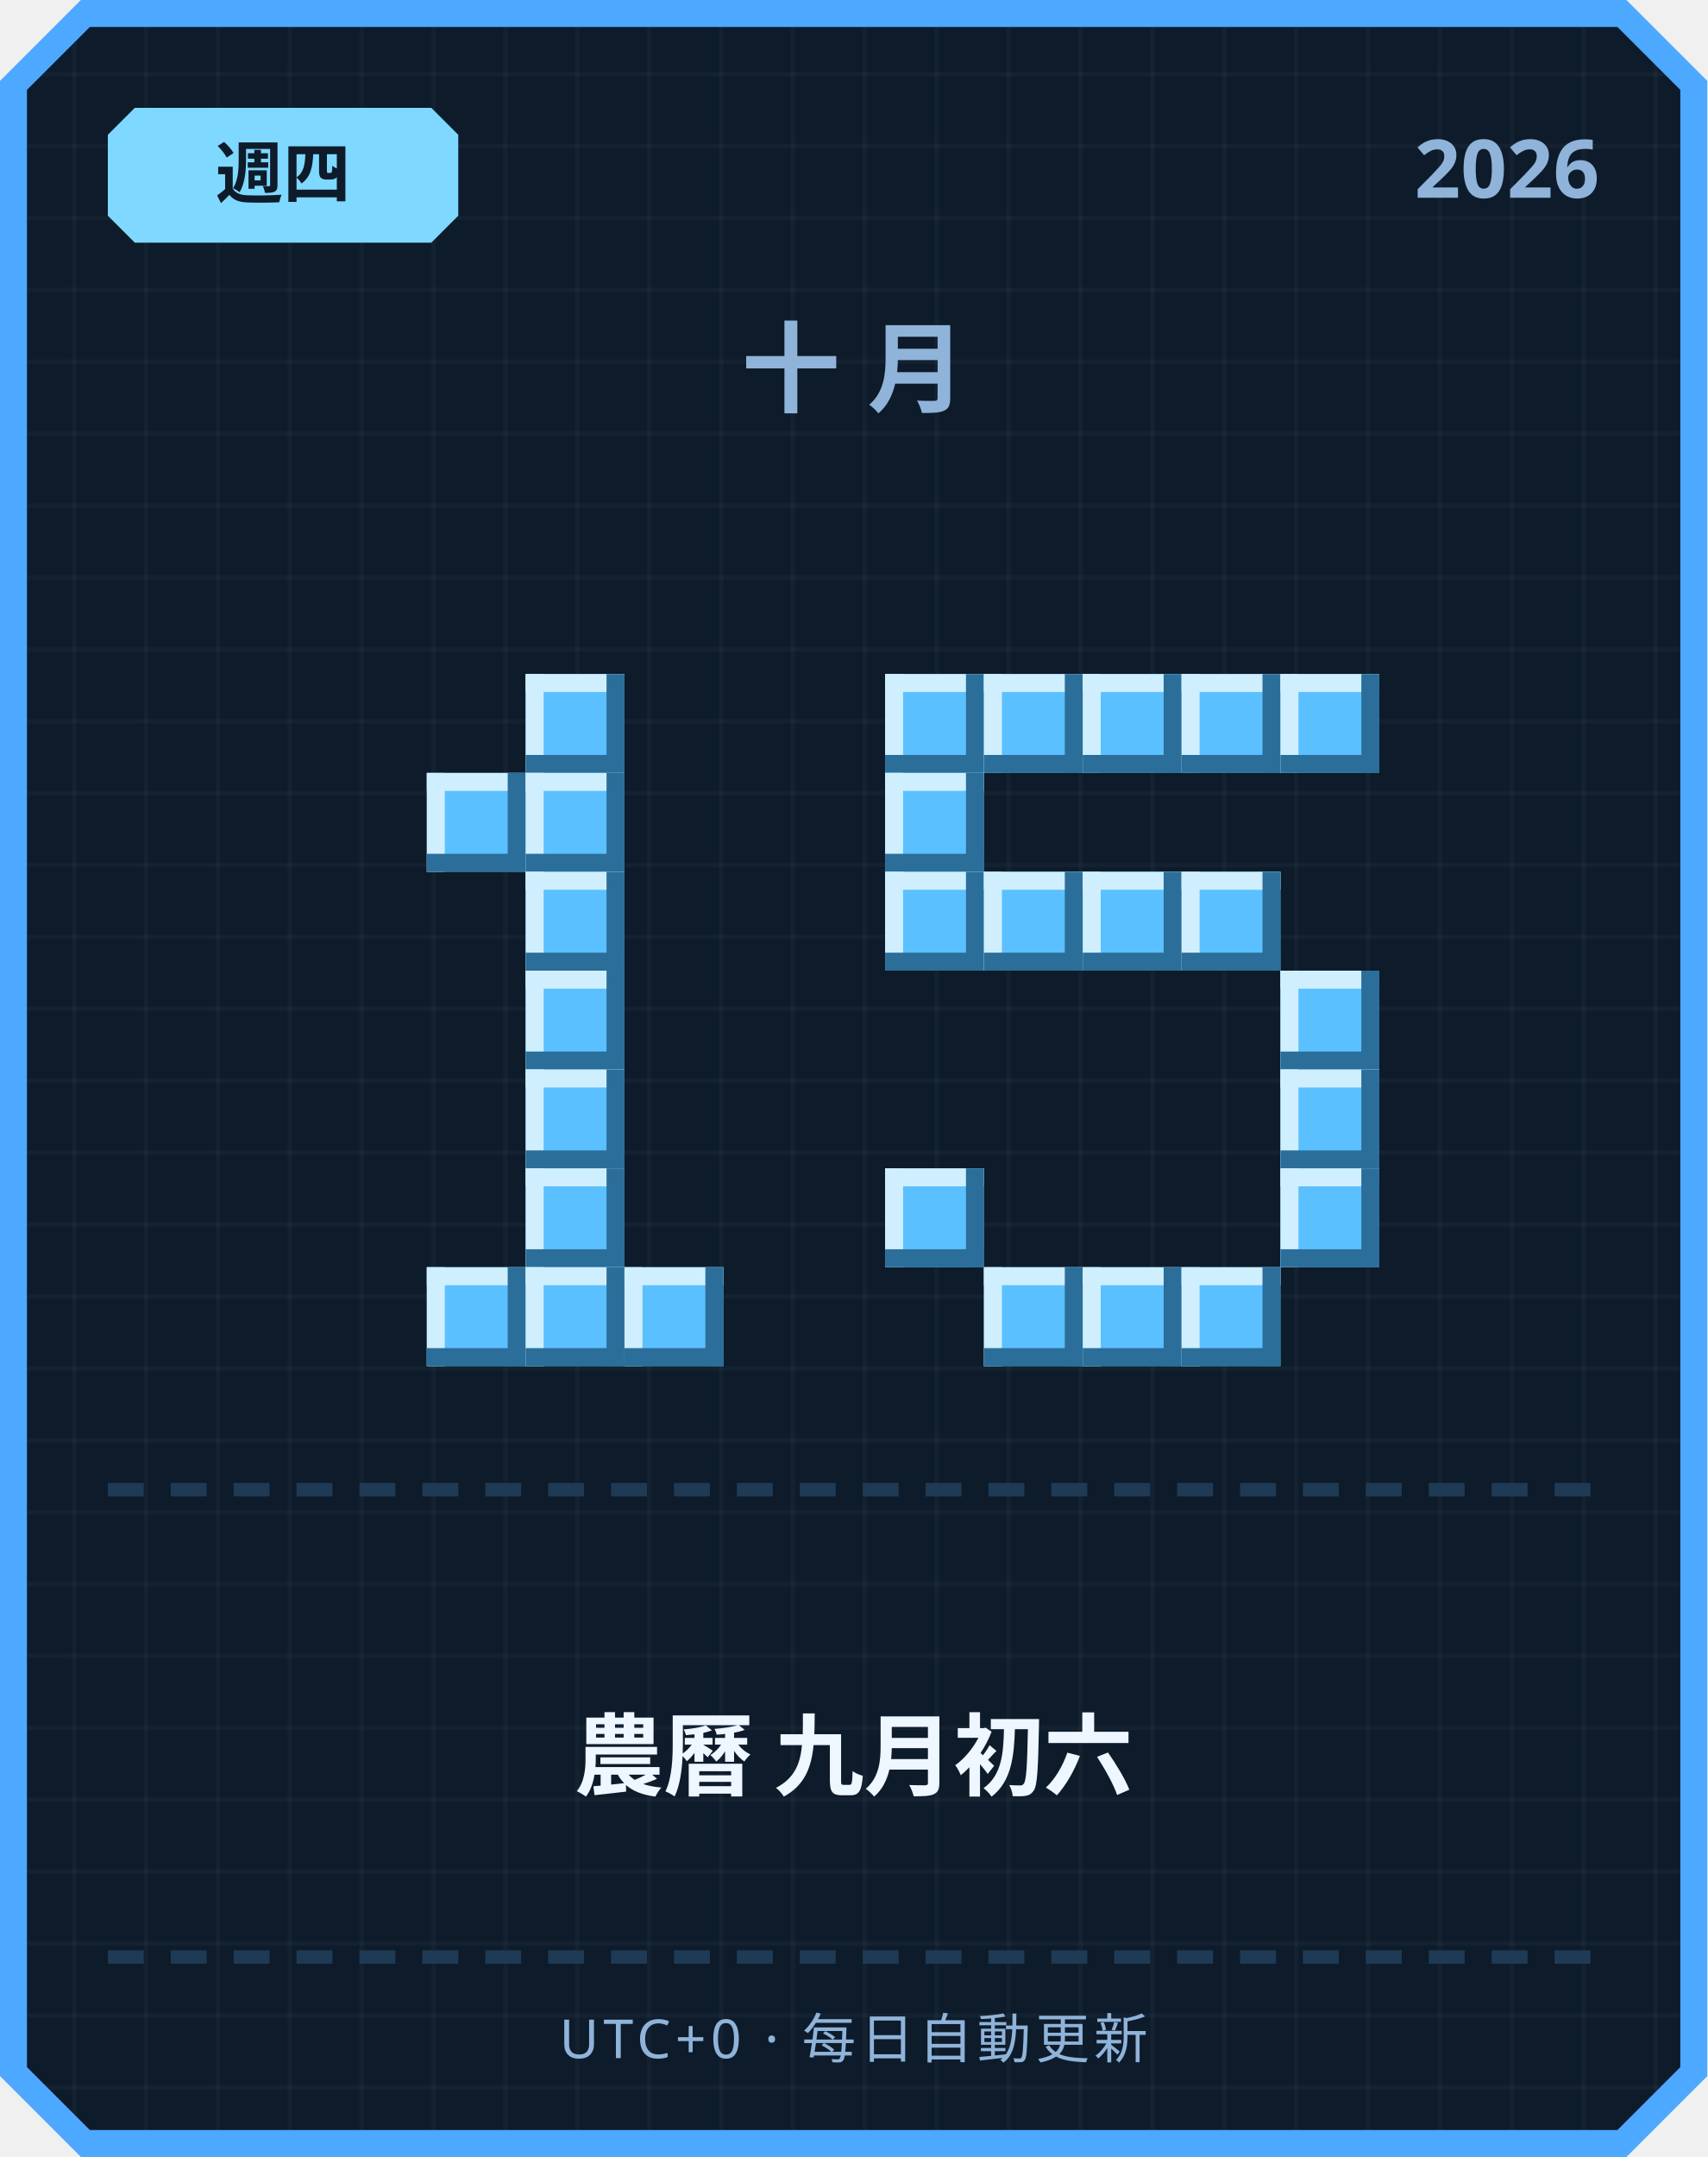
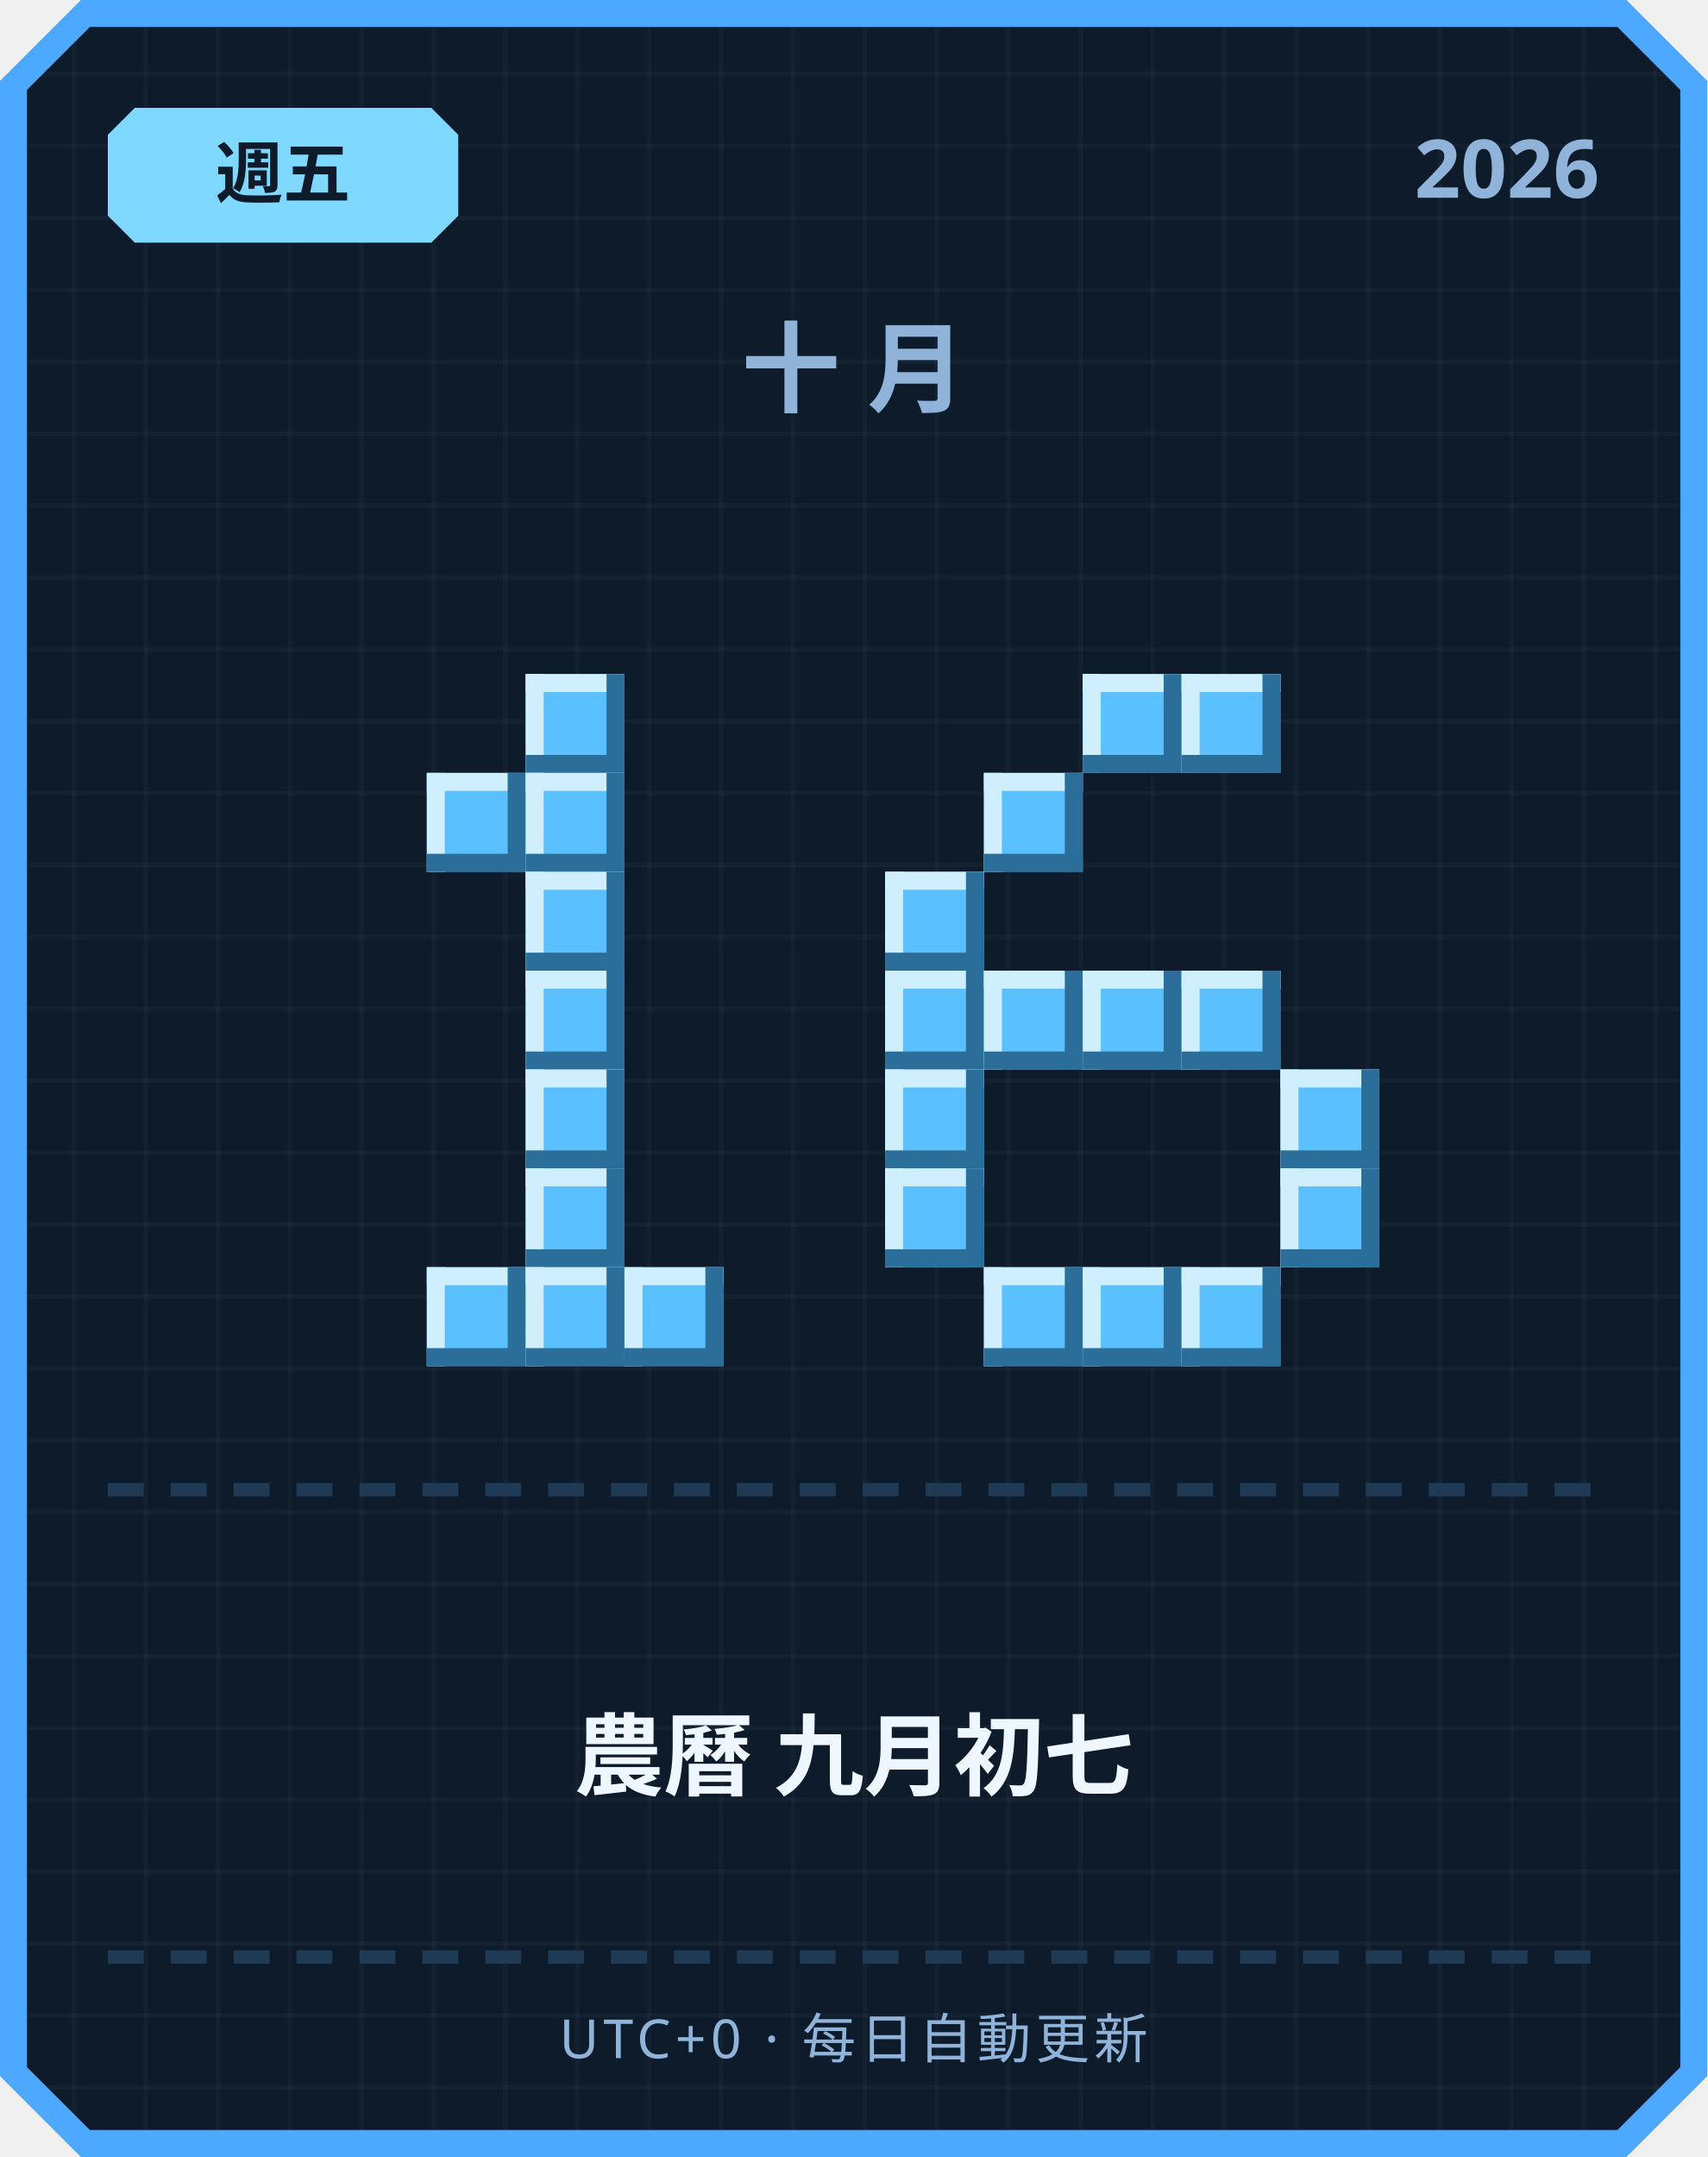
<svg xmlns="http://www.w3.org/2000/svg" width="380" height="480" viewBox="0 0 380 480">
  <defs>
    <pattern id="grid" width="16" height="16" patternUnits="userSpaceOnUse">
      <rect width="16" height="16" fill="#0d1b2a" />
      <rect width="1" height="16" fill="#ffffff" opacity="0.03" />
      <rect width="16" height="1" fill="#ffffff" opacity="0.03" />
    </pattern>
  </defs>
  <path d="M 18,0 L 362,0 L 380,18 L 380,462 L 362,480 L 18,480 L 0,462 L 0,18 Z" fill="#4da8ff" />
  <path d="M 20,6 L 360,6 L 374,20 L 374,460 L 360,474 L 20,474 L 6,460 L 6,20 Z" fill="url(#grid)" />
  <path d="M 30,24 L 96,24 L 102,30 L 102,48 L 96,54 L 30,54 L 24,48 L 24,30 Z" fill="#7fd8ff" />
-   <text x="63" y="44" text-anchor="middle" font-family="'Segoe UI', sans-serif" font-size="15" font-weight="700" fill="#0d1b2a">週四</text>
+   <text x="63" y="44" text-anchor="middle" font-family="'Segoe UI', sans-serif" font-size="15" font-weight="700" fill="#0d1b2a">週五</text>
  <text x="356" y="44" text-anchor="end" font-family="'Segoe UI', sans-serif" font-size="18" font-weight="700" fill="#8fb3d9">2026</text>
  <text x="190" y="90" text-anchor="middle" font-family="'Segoe UI', sans-serif" font-size="22" font-weight="700" letter-spacing="6" fill="#8fb3d9">十月</text>
  <rect x="117" y="150" width="22" height="22" fill="#5bc0ff" />
  <rect x="117" y="150" width="22" height="4" fill="#cfefff" />
  <rect x="117" y="150" width="4" height="22" fill="#cfefff" />
  <rect x="117" y="168" width="22" height="4" fill="#2b6e99" />
  <rect x="135" y="150" width="4" height="22" fill="#2b6e99" />
  <rect x="95" y="172" width="22" height="22" fill="#5bc0ff" />
  <rect x="95" y="172" width="22" height="4" fill="#cfefff" />
  <rect x="95" y="172" width="4" height="22" fill="#cfefff" />
  <rect x="95" y="190" width="22" height="4" fill="#2b6e99" />
  <rect x="113" y="172" width="4" height="22" fill="#2b6e99" />
  <rect x="117" y="172" width="22" height="22" fill="#5bc0ff" />
  <rect x="117" y="172" width="22" height="4" fill="#cfefff" />
  <rect x="117" y="172" width="4" height="22" fill="#cfefff" />
  <rect x="117" y="190" width="22" height="4" fill="#2b6e99" />
  <rect x="135" y="172" width="4" height="22" fill="#2b6e99" />
  <rect x="117" y="194" width="22" height="22" fill="#5bc0ff" />
  <rect x="117" y="194" width="22" height="4" fill="#cfefff" />
  <rect x="117" y="194" width="4" height="22" fill="#cfefff" />
  <rect x="117" y="212" width="22" height="4" fill="#2b6e99" />
  <rect x="135" y="194" width="4" height="22" fill="#2b6e99" />
  <rect x="117" y="216" width="22" height="22" fill="#5bc0ff" />
  <rect x="117" y="216" width="22" height="4" fill="#cfefff" />
  <rect x="117" y="216" width="4" height="22" fill="#cfefff" />
  <rect x="117" y="234" width="22" height="4" fill="#2b6e99" />
  <rect x="135" y="216" width="4" height="22" fill="#2b6e99" />
  <rect x="117" y="238" width="22" height="22" fill="#5bc0ff" />
  <rect x="117" y="238" width="22" height="4" fill="#cfefff" />
  <rect x="117" y="238" width="4" height="22" fill="#cfefff" />
  <rect x="117" y="256" width="22" height="4" fill="#2b6e99" />
  <rect x="135" y="238" width="4" height="22" fill="#2b6e99" />
  <rect x="117" y="260" width="22" height="22" fill="#5bc0ff" />
  <rect x="117" y="260" width="22" height="4" fill="#cfefff" />
  <rect x="117" y="260" width="4" height="22" fill="#cfefff" />
  <rect x="117" y="278" width="22" height="4" fill="#2b6e99" />
  <rect x="135" y="260" width="4" height="22" fill="#2b6e99" />
  <rect x="95" y="282" width="22" height="22" fill="#5bc0ff" />
  <rect x="95" y="282" width="22" height="4" fill="#cfefff" />
  <rect x="95" y="282" width="4" height="22" fill="#cfefff" />
  <rect x="95" y="300" width="22" height="4" fill="#2b6e99" />
  <rect x="113" y="282" width="4" height="22" fill="#2b6e99" />
  <rect x="117" y="282" width="22" height="22" fill="#5bc0ff" />
  <rect x="117" y="282" width="22" height="4" fill="#cfefff" />
  <rect x="117" y="282" width="4" height="22" fill="#cfefff" />
  <rect x="117" y="300" width="22" height="4" fill="#2b6e99" />
  <rect x="135" y="282" width="4" height="22" fill="#2b6e99" />
  <rect x="139" y="282" width="22" height="22" fill="#5bc0ff" />
  <rect x="139" y="282" width="22" height="4" fill="#cfefff" />
  <rect x="139" y="282" width="4" height="22" fill="#cfefff" />
  <rect x="139" y="300" width="22" height="4" fill="#2b6e99" />
  <rect x="157" y="282" width="4" height="22" fill="#2b6e99" />
-   <rect x="197" y="150" width="22" height="22" fill="#5bc0ff" />
-   <rect x="197" y="150" width="22" height="4" fill="#cfefff" />
-   <rect x="197" y="150" width="4" height="22" fill="#cfefff" />
-   <rect x="197" y="168" width="22" height="4" fill="#2b6e99" />
-   <rect x="215" y="150" width="4" height="22" fill="#2b6e99" />
-   <rect x="219" y="150" width="22" height="22" fill="#5bc0ff" />
-   <rect x="219" y="150" width="22" height="4" fill="#cfefff" />
-   <rect x="219" y="150" width="4" height="22" fill="#cfefff" />
-   <rect x="219" y="168" width="22" height="4" fill="#2b6e99" />
-   <rect x="237" y="150" width="4" height="22" fill="#2b6e99" />
  <rect x="241" y="150" width="22" height="22" fill="#5bc0ff" />
  <rect x="241" y="150" width="22" height="4" fill="#cfefff" />
  <rect x="241" y="150" width="4" height="22" fill="#cfefff" />
  <rect x="241" y="168" width="22" height="4" fill="#2b6e99" />
  <rect x="259" y="150" width="4" height="22" fill="#2b6e99" />
  <rect x="263" y="150" width="22" height="22" fill="#5bc0ff" />
  <rect x="263" y="150" width="22" height="4" fill="#cfefff" />
  <rect x="263" y="150" width="4" height="22" fill="#cfefff" />
  <rect x="263" y="168" width="22" height="4" fill="#2b6e99" />
  <rect x="281" y="150" width="4" height="22" fill="#2b6e99" />
-   <rect x="285" y="150" width="22" height="22" fill="#5bc0ff" />
-   <rect x="285" y="150" width="22" height="4" fill="#cfefff" />
-   <rect x="285" y="150" width="4" height="22" fill="#cfefff" />
-   <rect x="285" y="168" width="22" height="4" fill="#2b6e99" />
-   <rect x="303" y="150" width="4" height="22" fill="#2b6e99" />
-   <rect x="197" y="172" width="22" height="22" fill="#5bc0ff" />
-   <rect x="197" y="172" width="22" height="4" fill="#cfefff" />
-   <rect x="197" y="172" width="4" height="22" fill="#cfefff" />
-   <rect x="197" y="190" width="22" height="4" fill="#2b6e99" />
-   <rect x="215" y="172" width="4" height="22" fill="#2b6e99" />
+   <rect x="219" y="172" width="22" height="22" fill="#5bc0ff" />
+   <rect x="219" y="172" width="22" height="4" fill="#cfefff" />
+   <rect x="219" y="172" width="4" height="22" fill="#cfefff" />
+   <rect x="219" y="190" width="22" height="4" fill="#2b6e99" />
+   <rect x="237" y="172" width="4" height="22" fill="#2b6e99" />
  <rect x="197" y="194" width="22" height="22" fill="#5bc0ff" />
  <rect x="197" y="194" width="22" height="4" fill="#cfefff" />
  <rect x="197" y="194" width="4" height="22" fill="#cfefff" />
  <rect x="197" y="212" width="22" height="4" fill="#2b6e99" />
  <rect x="215" y="194" width="4" height="22" fill="#2b6e99" />
-   <rect x="219" y="194" width="22" height="22" fill="#5bc0ff" />
-   <rect x="219" y="194" width="22" height="4" fill="#cfefff" />
-   <rect x="219" y="194" width="4" height="22" fill="#cfefff" />
-   <rect x="219" y="212" width="22" height="4" fill="#2b6e99" />
-   <rect x="237" y="194" width="4" height="22" fill="#2b6e99" />
-   <rect x="241" y="194" width="22" height="22" fill="#5bc0ff" />
-   <rect x="241" y="194" width="22" height="4" fill="#cfefff" />
-   <rect x="241" y="194" width="4" height="22" fill="#cfefff" />
-   <rect x="241" y="212" width="22" height="4" fill="#2b6e99" />
-   <rect x="259" y="194" width="4" height="22" fill="#2b6e99" />
-   <rect x="263" y="194" width="22" height="22" fill="#5bc0ff" />
-   <rect x="263" y="194" width="22" height="4" fill="#cfefff" />
-   <rect x="263" y="194" width="4" height="22" fill="#cfefff" />
-   <rect x="263" y="212" width="22" height="4" fill="#2b6e99" />
-   <rect x="281" y="194" width="4" height="22" fill="#2b6e99" />
-   <rect x="285" y="216" width="22" height="22" fill="#5bc0ff" />
-   <rect x="285" y="216" width="22" height="4" fill="#cfefff" />
-   <rect x="285" y="216" width="4" height="22" fill="#cfefff" />
-   <rect x="285" y="234" width="22" height="4" fill="#2b6e99" />
-   <rect x="303" y="216" width="4" height="22" fill="#2b6e99" />
+   <rect x="197" y="216" width="22" height="22" fill="#5bc0ff" />
+   <rect x="197" y="216" width="22" height="4" fill="#cfefff" />
+   <rect x="197" y="216" width="4" height="22" fill="#cfefff" />
+   <rect x="197" y="234" width="22" height="4" fill="#2b6e99" />
+   <rect x="215" y="216" width="4" height="22" fill="#2b6e99" />
+   <rect x="219" y="216" width="22" height="22" fill="#5bc0ff" />
+   <rect x="219" y="216" width="22" height="4" fill="#cfefff" />
+   <rect x="219" y="216" width="4" height="22" fill="#cfefff" />
+   <rect x="219" y="234" width="22" height="4" fill="#2b6e99" />
+   <rect x="237" y="216" width="4" height="22" fill="#2b6e99" />
+   <rect x="241" y="216" width="22" height="22" fill="#5bc0ff" />
+   <rect x="241" y="216" width="22" height="4" fill="#cfefff" />
+   <rect x="241" y="216" width="4" height="22" fill="#cfefff" />
+   <rect x="241" y="234" width="22" height="4" fill="#2b6e99" />
+   <rect x="259" y="216" width="4" height="22" fill="#2b6e99" />
+   <rect x="263" y="216" width="22" height="22" fill="#5bc0ff" />
+   <rect x="263" y="216" width="22" height="4" fill="#cfefff" />
+   <rect x="263" y="216" width="4" height="22" fill="#cfefff" />
+   <rect x="263" y="234" width="22" height="4" fill="#2b6e99" />
+   <rect x="281" y="216" width="4" height="22" fill="#2b6e99" />
+   <rect x="197" y="238" width="22" height="22" fill="#5bc0ff" />
+   <rect x="197" y="238" width="22" height="4" fill="#cfefff" />
+   <rect x="197" y="238" width="4" height="22" fill="#cfefff" />
+   <rect x="197" y="256" width="22" height="4" fill="#2b6e99" />
+   <rect x="215" y="238" width="4" height="22" fill="#2b6e99" />
  <rect x="285" y="238" width="22" height="22" fill="#5bc0ff" />
  <rect x="285" y="238" width="22" height="4" fill="#cfefff" />
  <rect x="285" y="238" width="4" height="22" fill="#cfefff" />
  <rect x="285" y="256" width="22" height="4" fill="#2b6e99" />
  <rect x="303" y="238" width="4" height="22" fill="#2b6e99" />
  <rect x="197" y="260" width="22" height="22" fill="#5bc0ff" />
  <rect x="197" y="260" width="22" height="4" fill="#cfefff" />
  <rect x="197" y="260" width="4" height="22" fill="#cfefff" />
  <rect x="197" y="278" width="22" height="4" fill="#2b6e99" />
  <rect x="215" y="260" width="4" height="22" fill="#2b6e99" />
  <rect x="285" y="260" width="22" height="22" fill="#5bc0ff" />
  <rect x="285" y="260" width="22" height="4" fill="#cfefff" />
  <rect x="285" y="260" width="4" height="22" fill="#cfefff" />
  <rect x="285" y="278" width="22" height="4" fill="#2b6e99" />
  <rect x="303" y="260" width="4" height="22" fill="#2b6e99" />
  <rect x="219" y="282" width="22" height="22" fill="#5bc0ff" />
  <rect x="219" y="282" width="22" height="4" fill="#cfefff" />
  <rect x="219" y="282" width="4" height="22" fill="#cfefff" />
  <rect x="219" y="300" width="22" height="4" fill="#2b6e99" />
  <rect x="237" y="282" width="4" height="22" fill="#2b6e99" />
  <rect x="241" y="282" width="22" height="22" fill="#5bc0ff" />
  <rect x="241" y="282" width="22" height="4" fill="#cfefff" />
  <rect x="241" y="282" width="4" height="22" fill="#cfefff" />
  <rect x="241" y="300" width="22" height="4" fill="#2b6e99" />
  <rect x="259" y="282" width="4" height="22" fill="#2b6e99" />
  <rect x="263" y="282" width="22" height="22" fill="#5bc0ff" />
  <rect x="263" y="282" width="22" height="4" fill="#cfefff" />
  <rect x="263" y="282" width="4" height="22" fill="#cfefff" />
  <rect x="263" y="300" width="22" height="4" fill="#2b6e99" />
  <rect x="281" y="282" width="4" height="22" fill="#2b6e99" />
  <rect x="24" y="330" width="8" height="3" fill="#1e3a54" />
  <rect x="38" y="330" width="8" height="3" fill="#1e3a54" />
  <rect x="52" y="330" width="8" height="3" fill="#1e3a54" />
  <rect x="66" y="330" width="8" height="3" fill="#1e3a54" />
  <rect x="80" y="330" width="8" height="3" fill="#1e3a54" />
  <rect x="94" y="330" width="8" height="3" fill="#1e3a54" />
  <rect x="108" y="330" width="8" height="3" fill="#1e3a54" />
  <rect x="122" y="330" width="8" height="3" fill="#1e3a54" />
  <rect x="136" y="330" width="8" height="3" fill="#1e3a54" />
  <rect x="150" y="330" width="8" height="3" fill="#1e3a54" />
  <rect x="164" y="330" width="8" height="3" fill="#1e3a54" />
  <rect x="178" y="330" width="8" height="3" fill="#1e3a54" />
  <rect x="192" y="330" width="8" height="3" fill="#1e3a54" />
  <rect x="206" y="330" width="8" height="3" fill="#1e3a54" />
  <rect x="220" y="330" width="8" height="3" fill="#1e3a54" />
  <rect x="234" y="330" width="8" height="3" fill="#1e3a54" />
  <rect x="248" y="330" width="8" height="3" fill="#1e3a54" />
  <rect x="262" y="330" width="8" height="3" fill="#1e3a54" />
  <rect x="276" y="330" width="8" height="3" fill="#1e3a54" />
  <rect x="290" y="330" width="8" height="3" fill="#1e3a54" />
  <rect x="304" y="330" width="8" height="3" fill="#1e3a54" />
  <rect x="318" y="330" width="8" height="3" fill="#1e3a54" />
  <rect x="332" y="330" width="8" height="3" fill="#1e3a54" />
  <rect x="346" y="330" width="8" height="3" fill="#1e3a54" />
-   <text x="190" y="398" text-anchor="middle" font-family="'Segoe UI', 'Microsoft JhengHei', sans-serif" font-size="20" font-weight="700" fill="#eef6ff">農曆 九月初六</text>
+   <text x="190" y="398" text-anchor="middle" font-family="'Segoe UI', 'Microsoft JhengHei', sans-serif" font-size="20" font-weight="700" fill="#eef6ff">農曆 九月初七</text>
  <rect x="24" y="434" width="8" height="3" fill="#1e3a54" />
  <rect x="38" y="434" width="8" height="3" fill="#1e3a54" />
  <rect x="52" y="434" width="8" height="3" fill="#1e3a54" />
  <rect x="66" y="434" width="8" height="3" fill="#1e3a54" />
  <rect x="80" y="434" width="8" height="3" fill="#1e3a54" />
  <rect x="94" y="434" width="8" height="3" fill="#1e3a54" />
  <rect x="108" y="434" width="8" height="3" fill="#1e3a54" />
  <rect x="122" y="434" width="8" height="3" fill="#1e3a54" />
  <rect x="136" y="434" width="8" height="3" fill="#1e3a54" />
  <rect x="150" y="434" width="8" height="3" fill="#1e3a54" />
  <rect x="164" y="434" width="8" height="3" fill="#1e3a54" />
  <rect x="178" y="434" width="8" height="3" fill="#1e3a54" />
  <rect x="192" y="434" width="8" height="3" fill="#1e3a54" />
  <rect x="206" y="434" width="8" height="3" fill="#1e3a54" />
  <rect x="220" y="434" width="8" height="3" fill="#1e3a54" />
  <rect x="234" y="434" width="8" height="3" fill="#1e3a54" />
  <rect x="248" y="434" width="8" height="3" fill="#1e3a54" />
  <rect x="262" y="434" width="8" height="3" fill="#1e3a54" />
  <rect x="276" y="434" width="8" height="3" fill="#1e3a54" />
  <rect x="290" y="434" width="8" height="3" fill="#1e3a54" />
  <rect x="304" y="434" width="8" height="3" fill="#1e3a54" />
  <rect x="318" y="434" width="8" height="3" fill="#1e3a54" />
  <rect x="332" y="434" width="8" height="3" fill="#1e3a54" />
  <rect x="346" y="434" width="8" height="3" fill="#1e3a54" />
  <text x="190" y="458" text-anchor="middle" font-family="'Segoe UI', sans-serif" font-size="12" letter-spacing="1" fill="#8fb3d9">UTC+0 · 每日自動更新</text>
</svg>
